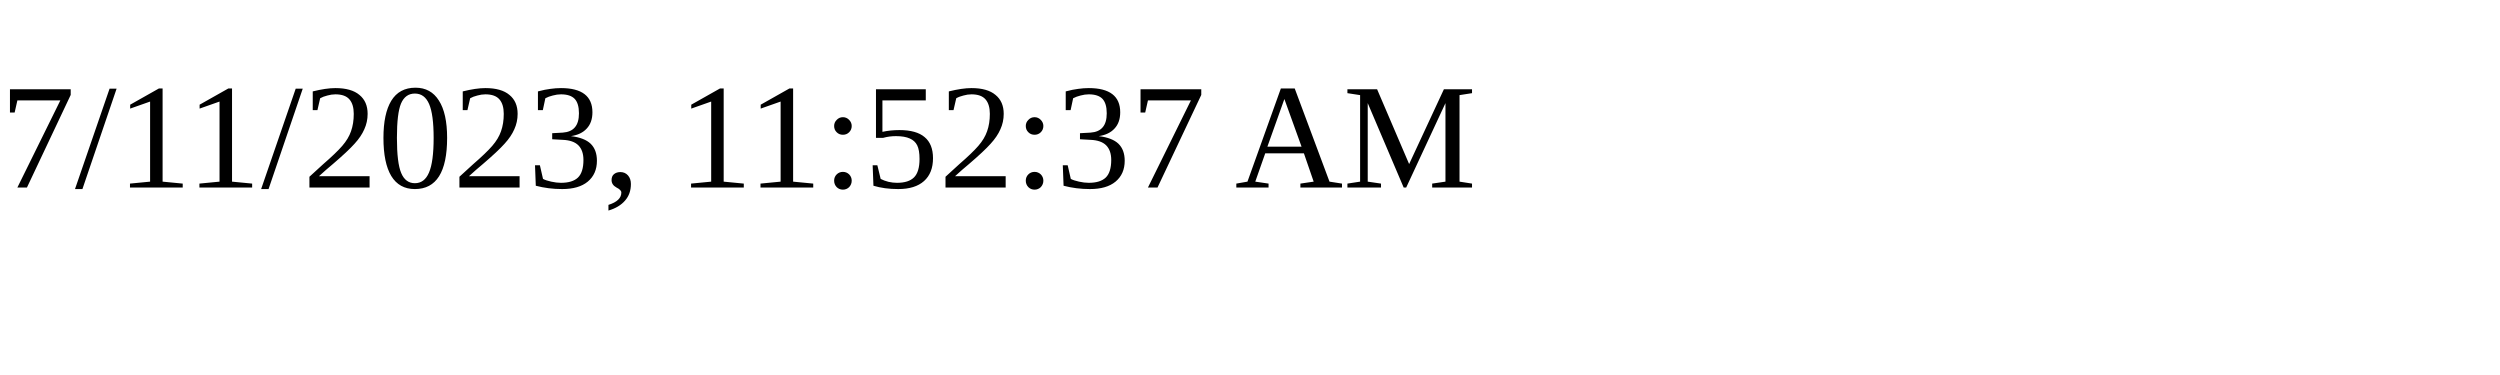
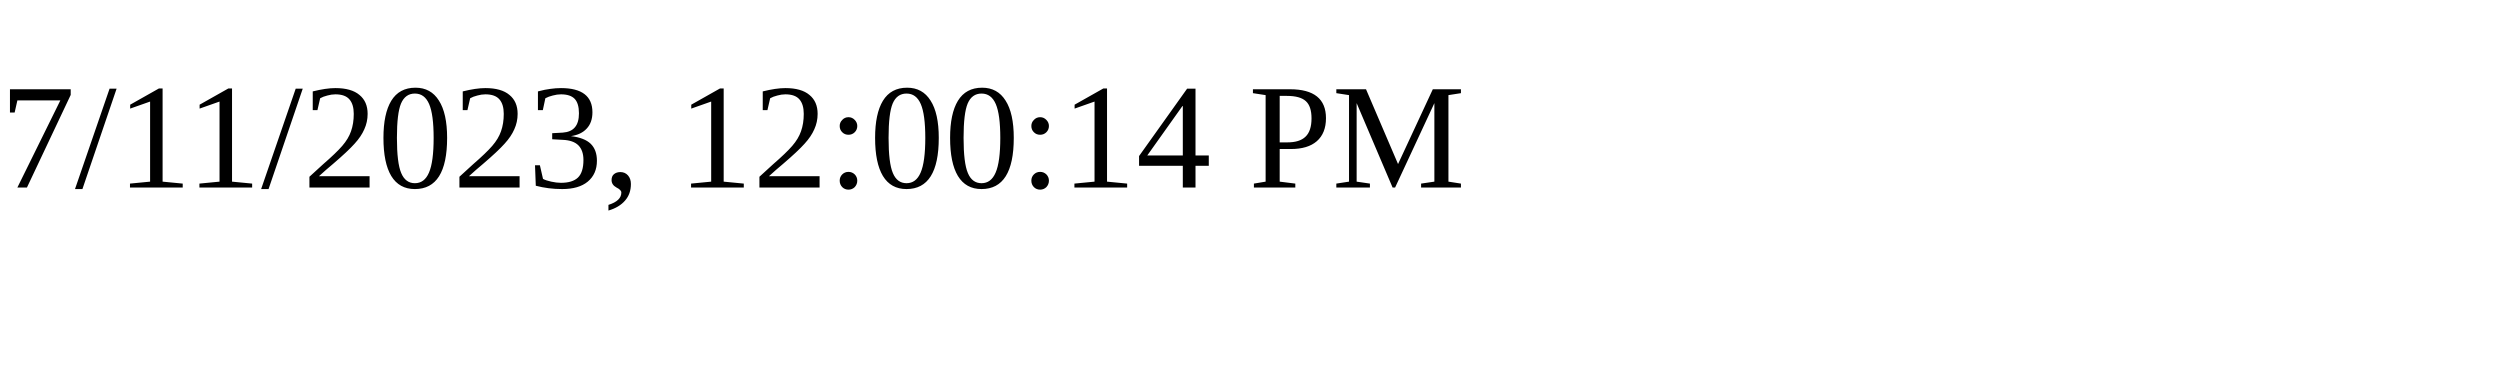
<svg xmlns="http://www.w3.org/2000/svg" height="30" width="200">
-   <text x="0" y="15">7/11/2023, 11:52:37 AM</text>
+   <text x="0" y="15">7/11/2023, 12:00:14 PM</text>
</svg>
